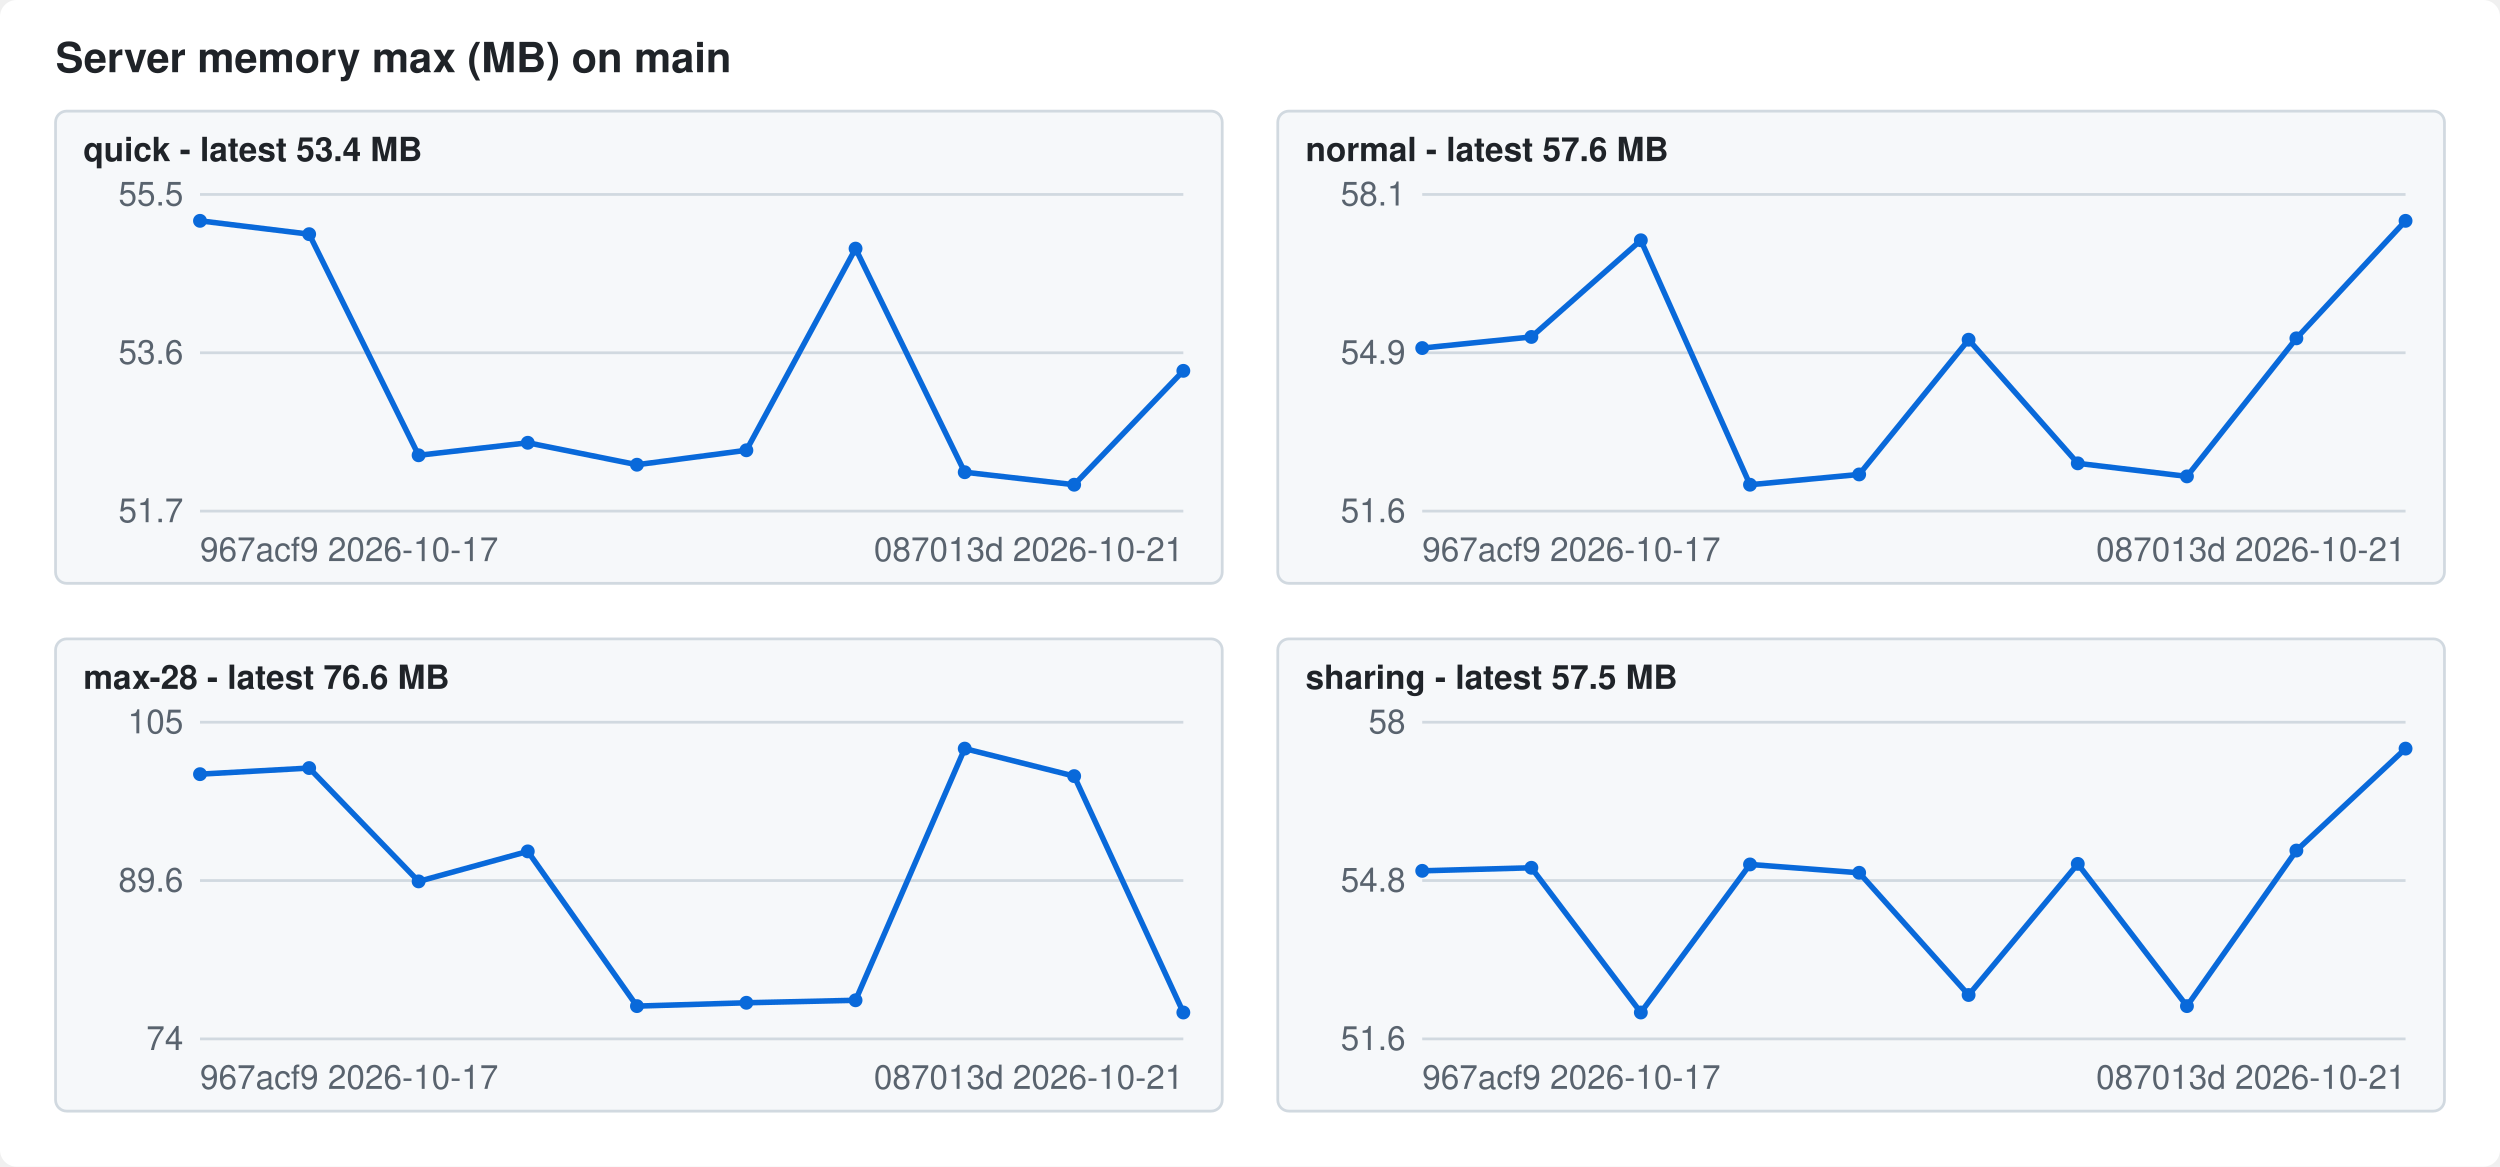
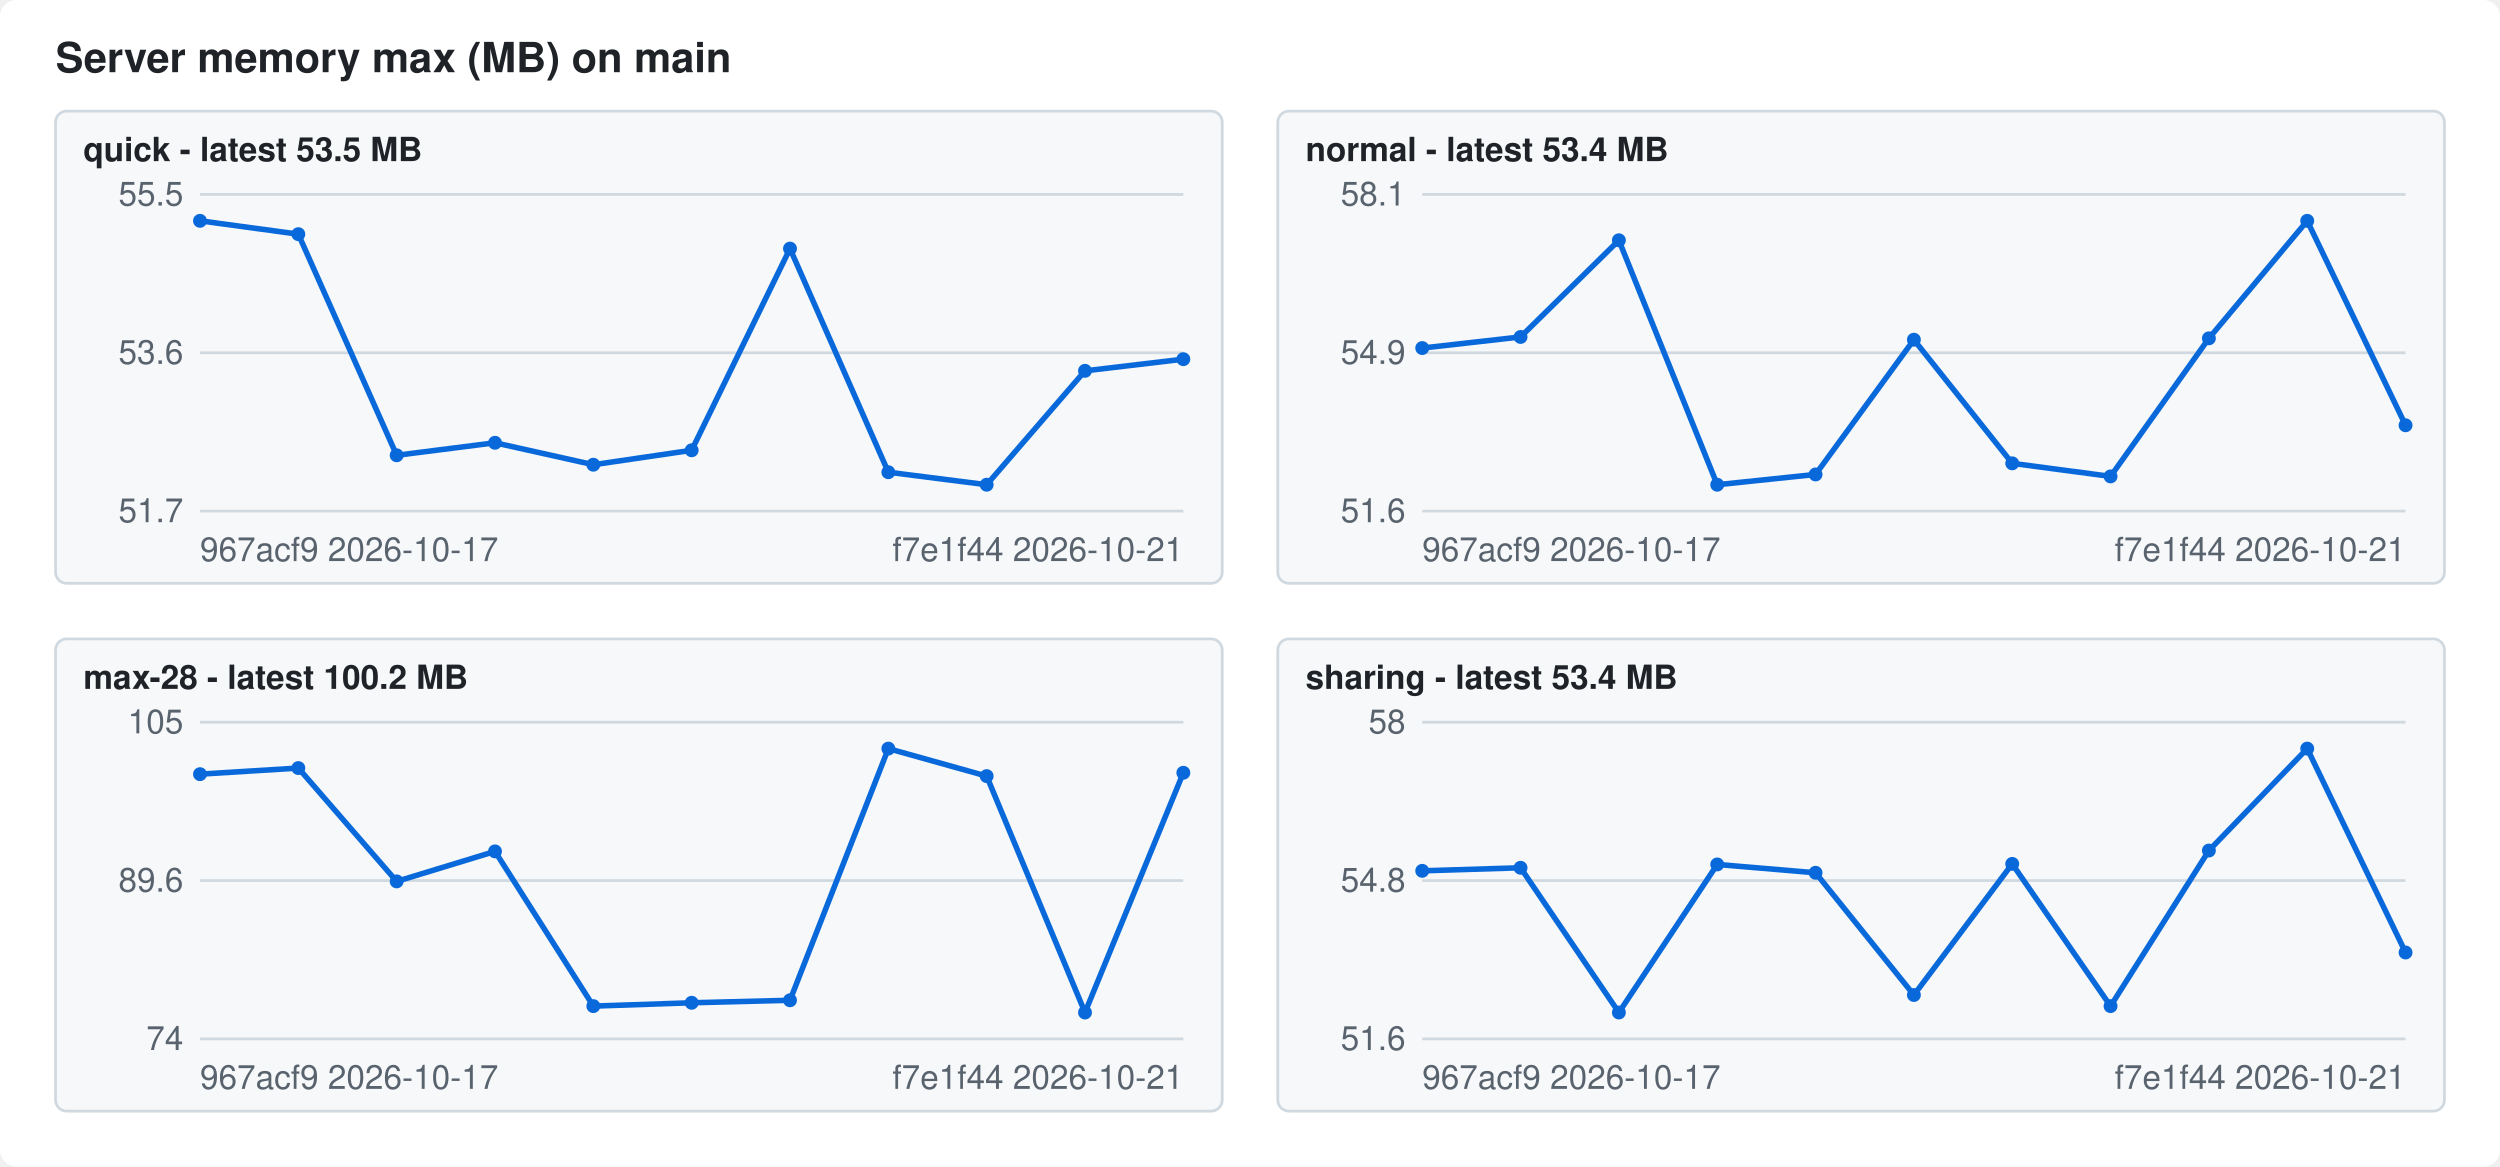
<svg xmlns="http://www.w3.org/2000/svg" width="900" height="420" viewBox="0 0 900 420" font-family="-apple-system,Segoe UI,Helvetica,Arial,sans-serif" font-size="12">
  <style>.bg{fill:#ffffff}.fg{fill:#1f2328}.mute{fill:#59636e}.grid{stroke:#d1d9e0}.line{stroke:#0969da}.dot{fill:#0969da}.panel{fill:#f6f8fa;stroke:#d1d9e0}@media (prefers-color-scheme: dark){.bg{fill:#0d1117}.fg{fill:#f0f6fc}.mute{fill:#9198a1}.grid{stroke:#3d444d}.line{stroke:#4493f8}.dot{fill:#4493f8}.panel{fill:#151b23;stroke:#3d444d}}</style>
  <rect class="bg" width="900" height="420" rx="6" />
  <text class="fg" x="20" y="26" font-size="15" font-weight="600">Server memory max (MB) on main</text>
  <rect class="panel" x="20" y="40" width="420" height="170" rx="4" />
-   <text class="fg" x="30" y="58" font-weight="600">quick - latest 53.4 MB</text>
+   <text class="fg" x="30" y="58" font-weight="600">quick - latest 53.5 MB</text>
  <line class="grid" x1="72" x2="426" y1="184.0" y2="184.0" />
  <text class="mute" x="66" y="188.0" text-anchor="end">51.7</text>
  <line class="grid" x1="72" x2="426" y1="127.0" y2="127.0" />
  <text class="mute" x="66" y="131.0" text-anchor="end">53.6</text>
  <line class="grid" x1="72" x2="426" y1="70.0" y2="70.0" />
  <text class="mute" x="66" y="74.0" text-anchor="end">55.5</text>
-   <polyline class="line" fill="none" stroke-width="2" points="72.0,79.5 111.3,84.3 150.7,163.9 190.0,159.4 229.3,167.3 268.7,162.1 308.0,89.5 347.3,170.0 386.7,174.5 426.0,133.5" />
+   <polyline class="line" fill="none" stroke-width="2" points="72.0,79.5 107.4,84.3 142.8,163.9 178.2,159.4 213.6,167.3 249.0,162.1 284.4,89.5 319.8,170.0 355.2,174.5 390.6,133.5 426.0,129.3" />
  <circle class="dot" cx="72.0" cy="79.5" r="2.5" />
-   <circle class="dot" cx="111.3" cy="84.3" r="2.5" />
-   <circle class="dot" cx="150.7" cy="163.9" r="2.5" />
-   <circle class="dot" cx="190.0" cy="159.4" r="2.5" />
-   <circle class="dot" cx="229.3" cy="167.3" r="2.5" />
-   <circle class="dot" cx="268.7" cy="162.1" r="2.5" />
-   <circle class="dot" cx="308.0" cy="89.5" r="2.5" />
-   <circle class="dot" cx="347.3" cy="170.0" r="2.5" />
-   <circle class="dot" cx="386.7" cy="174.5" r="2.5" />
-   <circle class="dot" cx="426.0" cy="133.5" r="2.5" />
+   <circle class="dot" cx="107.4" cy="84.3" r="2.5" />
+   <circle class="dot" cx="142.8" cy="163.9" r="2.5" />
+   <circle class="dot" cx="178.2" cy="159.4" r="2.5" />
+   <circle class="dot" cx="213.6" cy="167.3" r="2.5" />
+   <circle class="dot" cx="249.0" cy="162.1" r="2.5" />
+   <circle class="dot" cx="284.4" cy="89.5" r="2.5" />
+   <circle class="dot" cx="319.8" cy="170.0" r="2.5" />
+   <circle class="dot" cx="355.2" cy="174.5" r="2.5" />
+   <circle class="dot" cx="390.6" cy="133.5" r="2.5" />
+   <circle class="dot" cx="426.0" cy="129.3" r="2.5" />
  <text class="mute" x="72" y="202">967acf9 2026-10-17</text>
-   <text class="mute" x="426" y="202" text-anchor="end">087013d 2026-10-21</text>
+   <text class="mute" x="426" y="202" text-anchor="end">f7e1f44 2026-10-21</text>
  <rect class="panel" x="460" y="40" width="420" height="170" rx="4" />
-   <text class="fg" x="470" y="58" font-weight="600">normal - latest 57.6 MB</text>
+   <text class="fg" x="470" y="58" font-weight="600">normal - latest 53.4 MB</text>
  <line class="grid" x1="512" x2="866" y1="184.0" y2="184.0" />
  <text class="mute" x="506" y="188.0" text-anchor="end">51.6</text>
  <line class="grid" x1="512" x2="866" y1="127.0" y2="127.0" />
  <text class="mute" x="506" y="131.0" text-anchor="end">54.9</text>
  <line class="grid" x1="512" x2="866" y1="70.0" y2="70.0" />
  <text class="mute" x="506" y="74.0" text-anchor="end">58.1</text>
-   <polyline class="line" fill="none" stroke-width="2" points="512.0,125.3 551.3,121.3 590.7,86.5 630.0,174.5 669.3,170.8 708.7,122.3 748.0,166.8 787.3,171.5 826.7,121.8 866.0,79.5" />
+   <polyline class="line" fill="none" stroke-width="2" points="512.0,125.3 547.4,121.3 582.8,86.5 618.2,174.5 653.6,170.8 689.0,122.3 724.4,166.8 759.8,171.5 795.2,121.8 830.6,79.5 866.0,153.1" />
  <circle class="dot" cx="512.0" cy="125.3" r="2.5" />
-   <circle class="dot" cx="551.3" cy="121.3" r="2.5" />
-   <circle class="dot" cx="590.7" cy="86.5" r="2.5" />
-   <circle class="dot" cx="630.0" cy="174.5" r="2.5" />
-   <circle class="dot" cx="669.3" cy="170.8" r="2.5" />
-   <circle class="dot" cx="708.7" cy="122.3" r="2.5" />
-   <circle class="dot" cx="748.0" cy="166.8" r="2.5" />
-   <circle class="dot" cx="787.3" cy="171.5" r="2.5" />
-   <circle class="dot" cx="826.7" cy="121.8" r="2.5" />
-   <circle class="dot" cx="866.0" cy="79.5" r="2.5" />
+   <circle class="dot" cx="547.4" cy="121.3" r="2.5" />
+   <circle class="dot" cx="582.8" cy="86.5" r="2.5" />
+   <circle class="dot" cx="618.2" cy="174.5" r="2.5" />
+   <circle class="dot" cx="653.6" cy="170.8" r="2.5" />
+   <circle class="dot" cx="689.0" cy="122.3" r="2.5" />
+   <circle class="dot" cx="724.4" cy="166.8" r="2.5" />
+   <circle class="dot" cx="759.8" cy="171.5" r="2.5" />
+   <circle class="dot" cx="795.2" cy="121.8" r="2.5" />
+   <circle class="dot" cx="830.6" cy="79.5" r="2.5" />
+   <circle class="dot" cx="866.0" cy="153.1" r="2.5" />
  <text class="mute" x="512" y="202">967acf9 2026-10-17</text>
-   <text class="mute" x="866" y="202" text-anchor="end">087013d 2026-10-21</text>
+   <text class="mute" x="866" y="202" text-anchor="end">f7e1f44 2026-10-21</text>
  <rect class="panel" x="20" y="230" width="420" height="170" rx="4" />
-   <text class="fg" x="30" y="248" font-weight="600">max-28 - latest 76.6 MB</text>
+   <text class="fg" x="30" y="248" font-weight="600">max-28 - latest 100.2 MB</text>
  <line class="grid" x1="72" x2="426" y1="374.0" y2="374.0" />
  <text class="mute" x="66" y="378.0" text-anchor="end">74</text>
  <line class="grid" x1="72" x2="426" y1="317.0" y2="317.0" />
  <text class="mute" x="66" y="321.0" text-anchor="end">89.6</text>
  <line class="grid" x1="72" x2="426" y1="260.0" y2="260.0" />
  <text class="mute" x="66" y="264.0" text-anchor="end">105</text>
-   <polyline class="line" fill="none" stroke-width="2" points="72.0,278.7 111.3,276.5 150.7,317.3 190.0,306.5 229.3,362.2 268.7,361.0 308.0,360.1 347.3,269.5 386.7,279.4 426.0,364.5" />
+   <polyline class="line" fill="none" stroke-width="2" points="72.0,278.7 107.4,276.5 142.8,317.3 178.2,306.5 213.6,362.2 249.0,361.0 284.4,360.1 319.8,269.5 355.2,279.4 390.6,364.5 426.0,278.2" />
  <circle class="dot" cx="72.0" cy="278.7" r="2.5" />
-   <circle class="dot" cx="111.3" cy="276.5" r="2.5" />
-   <circle class="dot" cx="150.7" cy="317.3" r="2.5" />
-   <circle class="dot" cx="190.0" cy="306.5" r="2.5" />
-   <circle class="dot" cx="229.3" cy="362.2" r="2.5" />
-   <circle class="dot" cx="268.7" cy="361.0" r="2.5" />
-   <circle class="dot" cx="308.0" cy="360.1" r="2.5" />
-   <circle class="dot" cx="347.3" cy="269.5" r="2.5" />
-   <circle class="dot" cx="386.7" cy="279.4" r="2.5" />
-   <circle class="dot" cx="426.0" cy="364.5" r="2.5" />
+   <circle class="dot" cx="107.4" cy="276.5" r="2.5" />
+   <circle class="dot" cx="142.8" cy="317.3" r="2.5" />
+   <circle class="dot" cx="178.2" cy="306.5" r="2.5" />
+   <circle class="dot" cx="213.6" cy="362.2" r="2.5" />
+   <circle class="dot" cx="249.0" cy="361.0" r="2.5" />
+   <circle class="dot" cx="284.4" cy="360.1" r="2.5" />
+   <circle class="dot" cx="319.8" cy="269.5" r="2.5" />
+   <circle class="dot" cx="355.2" cy="279.4" r="2.5" />
+   <circle class="dot" cx="390.6" cy="364.5" r="2.5" />
+   <circle class="dot" cx="426.0" cy="278.2" r="2.5" />
  <text class="mute" x="72" y="392">967acf9 2026-10-17</text>
-   <text class="mute" x="426" y="392" text-anchor="end">087013d 2026-10-21</text>
+   <text class="mute" x="426" y="392" text-anchor="end">f7e1f44 2026-10-21</text>
  <rect class="panel" x="460" y="230" width="420" height="170" rx="4" />
-   <text class="fg" x="470" y="248" font-weight="600">sharing - latest 57.5 MB</text>
+   <text class="fg" x="470" y="248" font-weight="600">sharing - latest 53.4 MB</text>
  <line class="grid" x1="512" x2="866" y1="374.0" y2="374.0" />
  <text class="mute" x="506" y="378.0" text-anchor="end">51.6</text>
  <line class="grid" x1="512" x2="866" y1="317.0" y2="317.0" />
  <text class="mute" x="506" y="321.0" text-anchor="end">54.8</text>
  <line class="grid" x1="512" x2="866" y1="260.0" y2="260.0" />
  <text class="mute" x="506" y="264.0" text-anchor="end">58</text>
-   <polyline class="line" fill="none" stroke-width="2" points="512.0,313.5 551.3,312.4 590.7,364.5 630.0,311.2 669.3,314.2 708.7,358.2 748.0,311.0 787.3,362.2 826.7,306.2 866.0,269.5" />
+   <polyline class="line" fill="none" stroke-width="2" points="512.0,313.5 547.4,312.4 582.8,364.5 618.2,311.2 653.6,314.2 689.0,358.2 724.4,311.0 759.8,362.2 795.2,306.2 830.6,269.5 866.0,342.9" />
  <circle class="dot" cx="512.0" cy="313.5" r="2.5" />
-   <circle class="dot" cx="551.3" cy="312.4" r="2.5" />
-   <circle class="dot" cx="590.7" cy="364.5" r="2.5" />
-   <circle class="dot" cx="630.0" cy="311.2" r="2.5" />
-   <circle class="dot" cx="669.3" cy="314.2" r="2.5" />
-   <circle class="dot" cx="708.7" cy="358.2" r="2.5" />
-   <circle class="dot" cx="748.0" cy="311.0" r="2.5" />
-   <circle class="dot" cx="787.3" cy="362.2" r="2.5" />
-   <circle class="dot" cx="826.7" cy="306.2" r="2.5" />
-   <circle class="dot" cx="866.0" cy="269.5" r="2.5" />
+   <circle class="dot" cx="547.4" cy="312.4" r="2.5" />
+   <circle class="dot" cx="582.8" cy="364.5" r="2.5" />
+   <circle class="dot" cx="618.2" cy="311.2" r="2.5" />
+   <circle class="dot" cx="653.6" cy="314.2" r="2.5" />
+   <circle class="dot" cx="689.0" cy="358.2" r="2.5" />
+   <circle class="dot" cx="724.4" cy="311.0" r="2.5" />
+   <circle class="dot" cx="759.8" cy="362.2" r="2.5" />
+   <circle class="dot" cx="795.2" cy="306.2" r="2.5" />
+   <circle class="dot" cx="830.6" cy="269.5" r="2.5" />
+   <circle class="dot" cx="866.0" cy="342.9" r="2.5" />
  <text class="mute" x="512" y="392">967acf9 2026-10-17</text>
-   <text class="mute" x="866" y="392" text-anchor="end">087013d 2026-10-21</text>
+   <text class="mute" x="866" y="392" text-anchor="end">f7e1f44 2026-10-21</text>
</svg>
